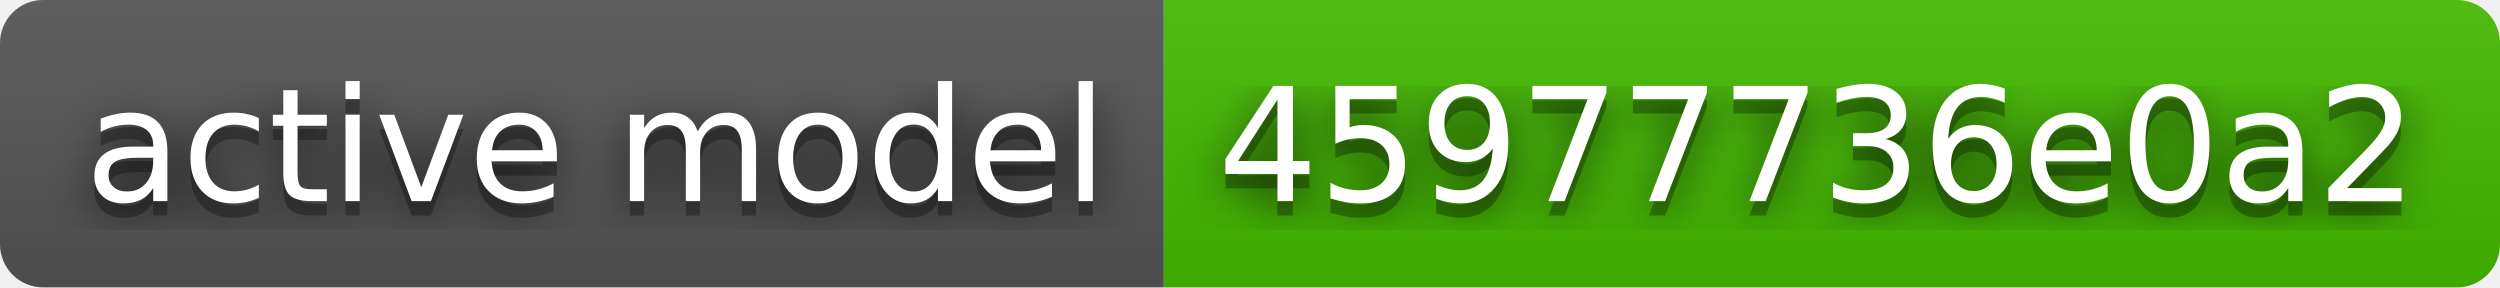
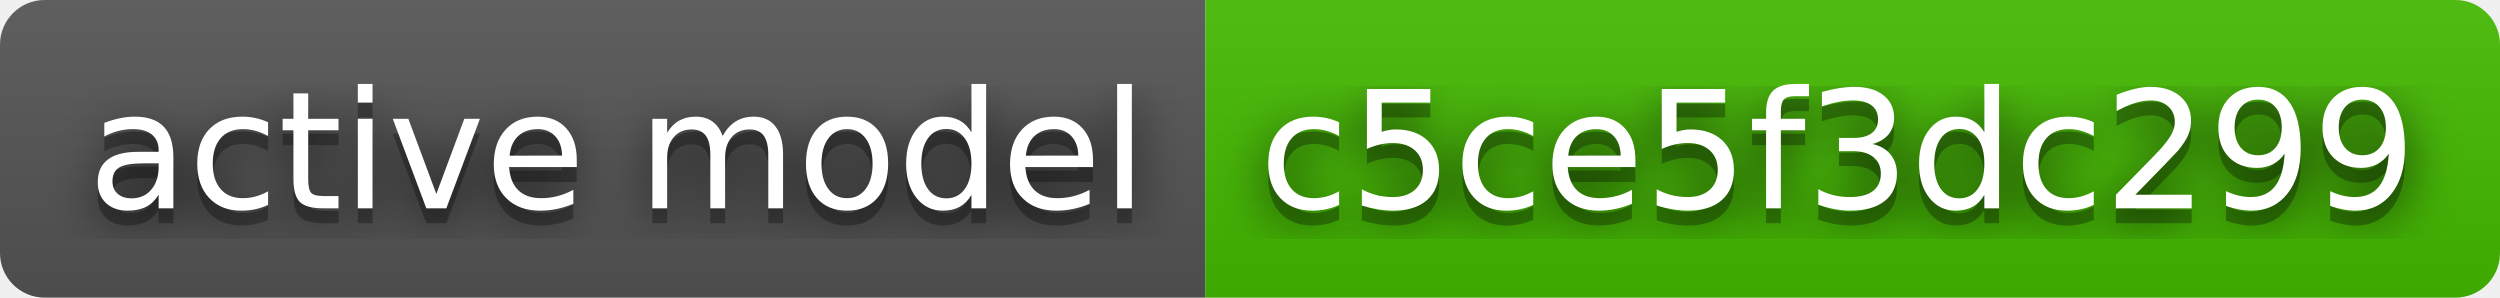
- <svg xmlns="http://www.w3.org/2000/svg" width="174" height="20" role="img" aria-label="active model: 45977736e0a2">
+ <svg xmlns="http://www.w3.org/2000/svg" width="168" height="20" role="img" aria-label="active model: c5ce5f3dc299">
  <filter id="blur">
    <feGaussianBlur stdDeviation="16" />
  </filter>
  <linearGradient id="s" x2="0" y2="100%">
    <stop offset="0" stop-color="#bbb" stop-opacity=".1" />
    <stop offset="1" stop-opacity=".1" />
  </linearGradient>
  <clipPath id="r">
-     <rect width="174" height="20" rx="3" />
+     <rect width="168" height="20" rx="3" />
  </clipPath>
  <g clip-path="url(#r)">
    <rect width="81" height="20" fill="#555" />
-     <rect x="81" width="93" height="20" fill="#4b0" />
-     <rect width="174" height="20" fill="url(#s)" />
+     <rect x="81" width="87" height="20" fill="#4b0" />
+     <rect width="168" height="20" fill="url(#s)" />
  </g>
  <g fill="#fff" text-anchor="middle" font-family="Verdana,Geneva,DejaVu Sans,sans-serif" text-rendering="geometricPrecision" font-size="110">
    <g transform="scale(.1)">
      <g aria-hidden="true" fill="#010101">
        <text x="415" y="150" fill-opacity=".8" filter="url(#blur)" textLength="710">active model</text>
        <text x="415" y="150" fill-opacity=".3" textLength="710">active model</text>
      </g>
      <text x="415" y="140" textLength="710">active model</text>
    </g>
    <g transform="scale(.1)">
      <g aria-hidden="true" fill="#010101">
-         <text x="1265" y="150" fill-opacity=".8" filter="url(#blur)" textLength="830">45977736e0a2</text>
-         <text x="1265" y="150" fill-opacity=".3" textLength="830">45977736e0a2</text>
+         <text x="1235" y="150" fill-opacity=".8" filter="url(#blur)" textLength="770">c5ce5f3dc299</text>
+         <text x="1235" y="150" fill-opacity=".3" textLength="770">c5ce5f3dc299</text>
      </g>
-       <text x="1265" y="140" textLength="830">45977736e0a2</text>
+       <text x="1235" y="140" textLength="770">c5ce5f3dc299</text>
    </g>
  </g>
</svg>
